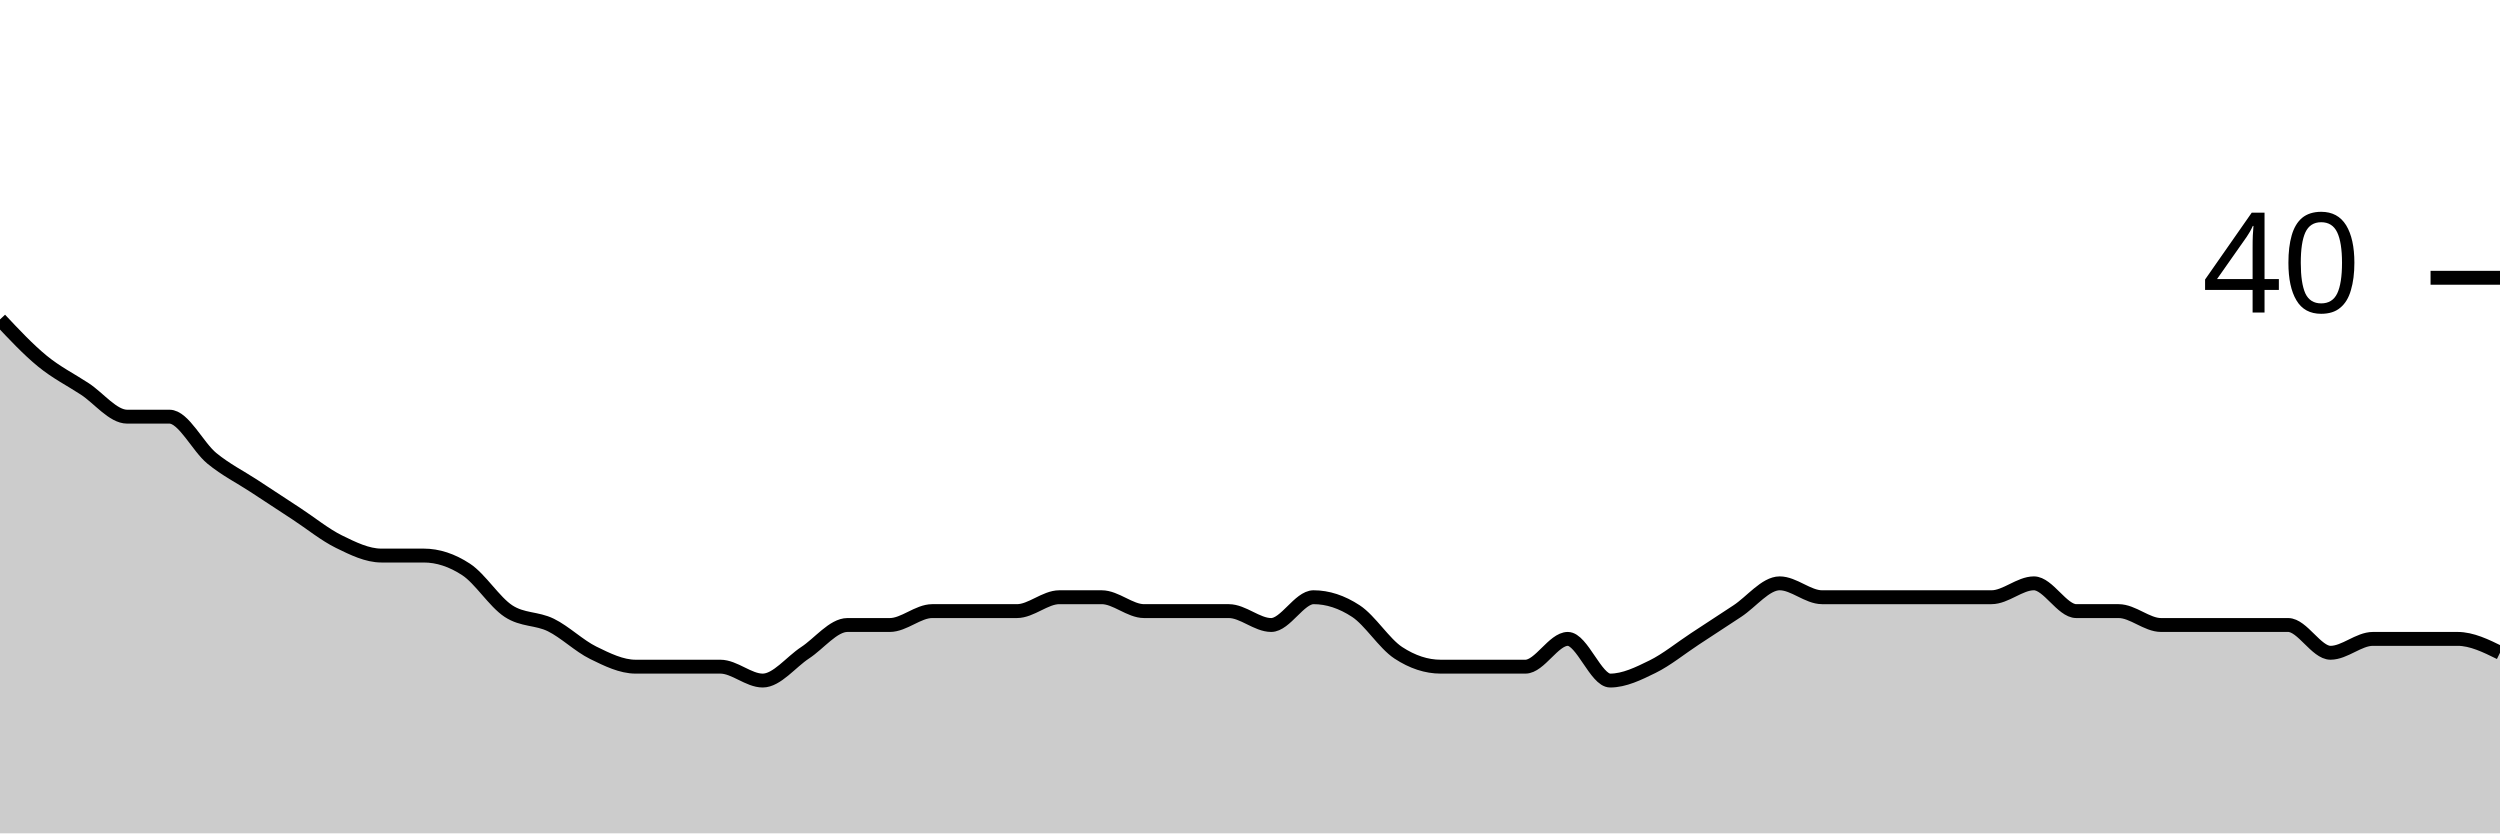
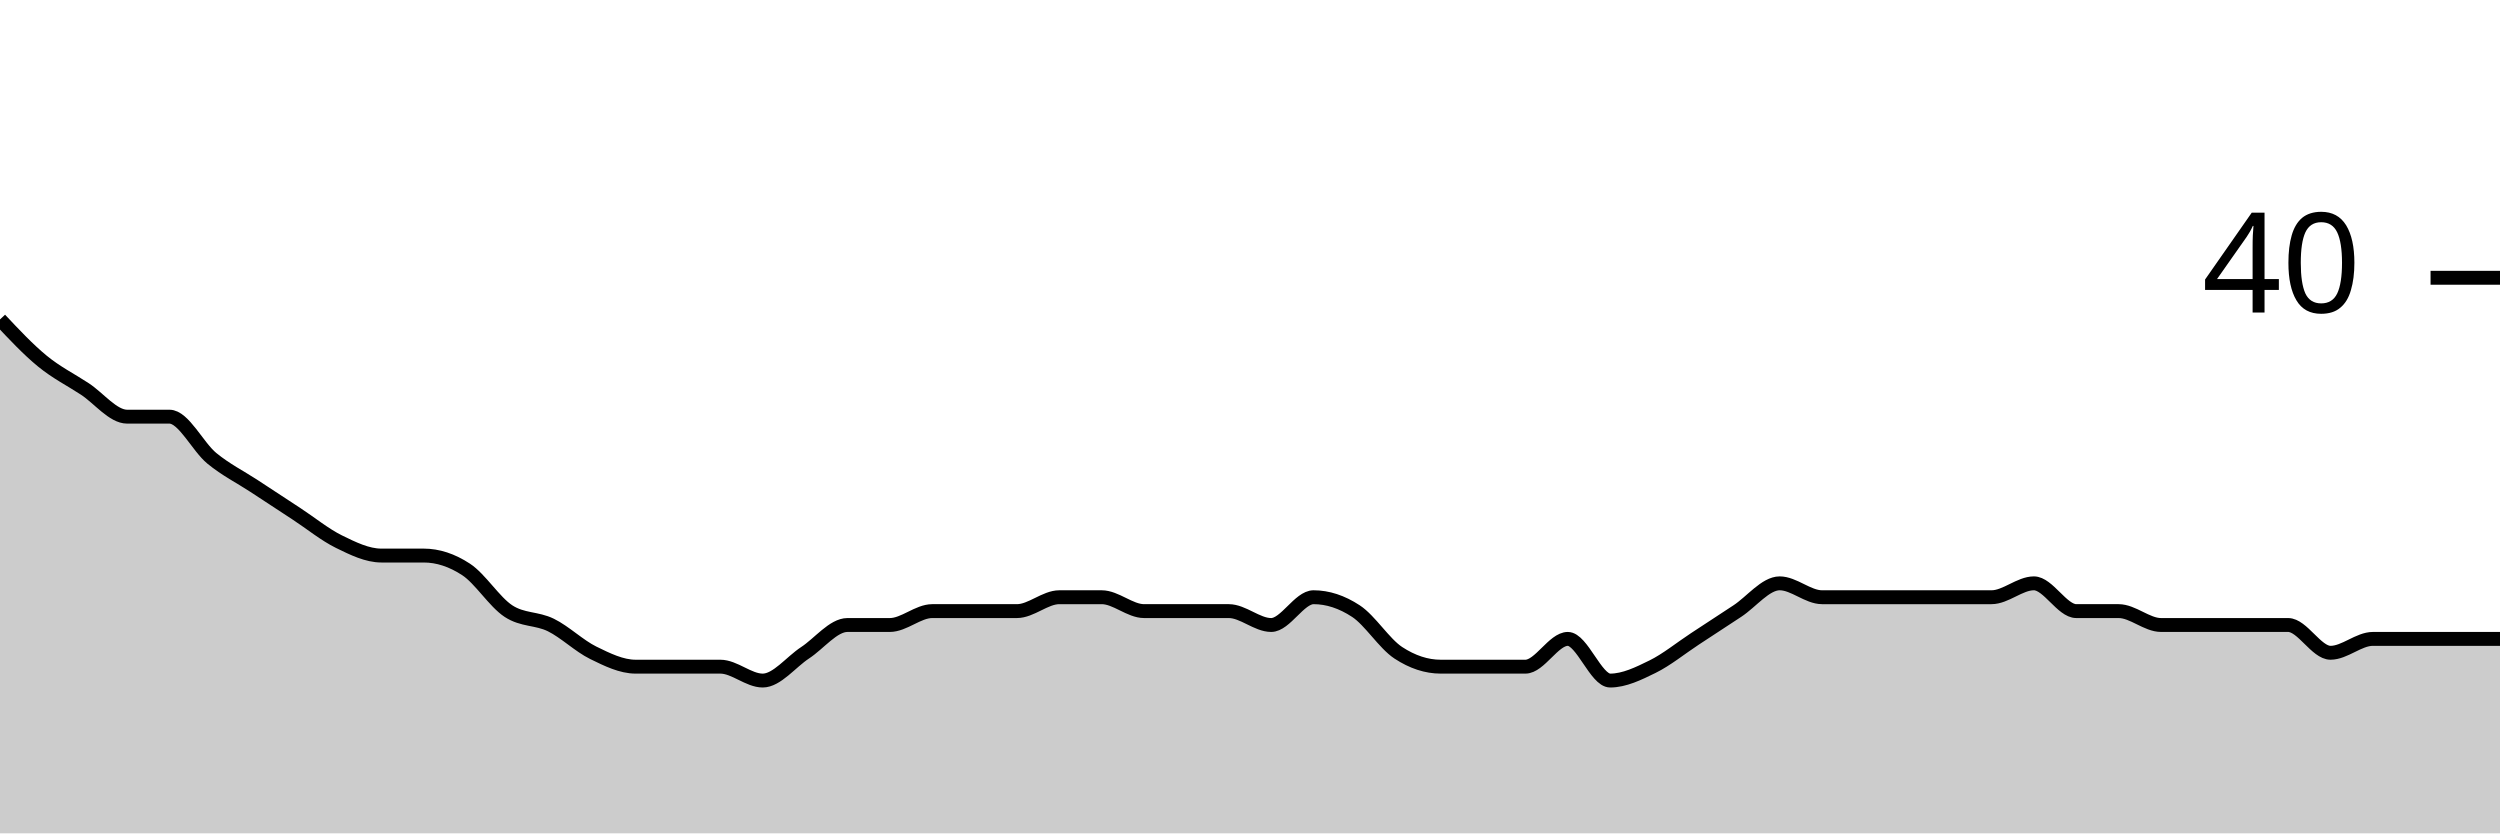
<svg xmlns="http://www.w3.org/2000/svg" viewBox="0 0 180 60">
  <g transform="translate(0,20)">
-     <path class="area" fill="rgba(0, 0, 0, 0.2)" d="M0,3C1.017,4.083,2.034,5.167,3.051,6C4.068,6.833,5.085,7.333,6.102,8C7.119,8.667,8.136,10,9.153,10C10.169,10,11.186,10,12.203,10C13.22,10,14.237,12.167,15.254,13C16.271,13.833,17.288,14.333,18.305,15C19.322,15.667,20.339,16.333,21.356,17C22.373,17.667,23.39,18.5,24.407,19C25.424,19.5,26.441,20,27.458,20C28.475,20,29.492,20,30.508,20C31.525,20,32.542,20.333,33.559,21C34.576,21.667,35.593,23.333,36.61,24C37.627,24.667,38.644,24.5,39.661,25C40.678,25.5,41.695,26.5,42.712,27C43.729,27.5,44.746,28,45.763,28C46.78,28,47.797,28,48.814,28C49.831,28,50.847,28,51.864,28C52.881,28,53.898,29,54.915,29C55.932,29,56.949,27.667,57.966,27C58.983,26.333,60,25,61.017,25C62.034,25,63.051,25,64.068,25C65.085,25,66.102,24,67.119,24C68.136,24,69.153,24,70.169,24C71.186,24,72.203,24,73.22,24C74.237,24,75.254,23,76.271,23C77.288,23,78.305,23,79.322,23C80.339,23,81.356,24,82.373,24C83.39,24,84.407,24,85.424,24C86.441,24,87.458,24,88.475,24C89.492,24,90.508,25,91.525,25C92.542,25,93.559,23,94.576,23C95.593,23,96.61,23.333,97.627,24C98.644,24.667,99.661,26.333,100.678,27C101.695,27.667,102.712,28,103.729,28C104.746,28,105.763,28,106.78,28C107.797,28,108.814,28,109.831,28C110.847,28,111.864,26,112.881,26C113.898,26,114.915,29,115.932,29C116.949,29,117.966,28.5,118.983,28C120,27.5,121.017,26.667,122.034,26C123.051,25.333,124.068,24.667,125.085,24C126.102,23.333,127.119,22,128.136,22C129.153,22,130.169,23,131.186,23C132.203,23,133.22,23,134.237,23C135.254,23,136.271,23,137.288,23C138.305,23,139.322,23,140.339,23C141.356,23,142.373,23,143.39,23C144.407,23,145.424,22,146.441,22C147.458,22,148.475,24,149.492,24C150.508,24,151.525,24,152.542,24C153.559,24,154.576,25,155.593,25C156.61,25,157.627,25,158.644,25C159.661,25,160.678,25,161.695,25C162.712,25,163.729,25,164.746,25C165.763,25,166.78,27,167.797,27C168.814,27,169.831,26,170.847,26C171.864,26,172.881,26,173.898,26C174.915,26,175.932,26,176.949,26C177.966,26,178.983,26.5,180,27L180,40C178.983,40,177.966,40,176.949,40C175.932,40,174.915,40,173.898,40C172.881,40,171.864,40,170.847,40C169.831,40,168.814,40,167.797,40C166.78,40,165.763,40,164.746,40C163.729,40,162.712,40,161.695,40C160.678,40,159.661,40,158.644,40C157.627,40,156.61,40,155.593,40C154.576,40,153.559,40,152.542,40C151.525,40,150.508,40,149.492,40C148.475,40,147.458,40,146.441,40C145.424,40,144.407,40,143.39,40C142.373,40,141.356,40,140.339,40C139.322,40,138.305,40,137.288,40C136.271,40,135.254,40,134.237,40C133.22,40,132.203,40,131.186,40C130.169,40,129.153,40,128.136,40C127.119,40,126.102,40,125.085,40C124.068,40,123.051,40,122.034,40C121.017,40,120,40,118.983,40C117.966,40,116.949,40,115.932,40C114.915,40,113.898,40,112.881,40C111.864,40,110.847,40,109.831,40C108.814,40,107.797,40,106.78,40C105.763,40,104.746,40,103.729,40C102.712,40,101.695,40,100.678,40C99.661,40,98.644,40,97.627,40C96.61,40,95.593,40,94.576,40C93.559,40,92.542,40,91.525,40C90.508,40,89.492,40,88.475,40C87.458,40,86.441,40,85.424,40C84.407,40,83.39,40,82.373,40C81.356,40,80.339,40,79.322,40C78.305,40,77.288,40,76.271,40C75.254,40,74.237,40,73.22,40C72.203,40,71.186,40,70.169,40C69.153,40,68.136,40,67.119,40C66.102,40,65.085,40,64.068,40C63.051,40,62.034,40,61.017,40C60,40,58.983,40,57.966,40C56.949,40,55.932,40,54.915,40C53.898,40,52.881,40,51.864,40C50.847,40,49.831,40,48.814,40C47.797,40,46.78,40,45.763,40C44.746,40,43.729,40,42.712,40C41.695,40,40.678,40,39.661,40C38.644,40,37.627,40,36.61,40C35.593,40,34.576,40,33.559,40C32.542,40,31.525,40,30.508,40C29.492,40,28.475,40,27.458,40C26.441,40,25.424,40,24.407,40C23.39,40,22.373,40,21.356,40C20.339,40,19.322,40,18.305,40C17.288,40,16.271,40,15.254,40C14.237,40,13.22,40,12.203,40C11.186,40,10.169,40,9.153,40C8.136,40,7.119,40,6.102,40C5.085,40,4.068,40,3.051,40C2.034,40,1.017,40,0,40Z" />
-     <path class="line" stroke="black" fill="none" d="M0,3C1.017,4.083,2.034,5.167,3.051,6C4.068,6.833,5.085,7.333,6.102,8C7.119,8.667,8.136,10,9.153,10C10.169,10,11.186,10,12.203,10C13.22,10,14.237,12.167,15.254,13C16.271,13.833,17.288,14.333,18.305,15C19.322,15.667,20.339,16.333,21.356,17C22.373,17.667,23.39,18.5,24.407,19C25.424,19.5,26.441,20,27.458,20C28.475,20,29.492,20,30.508,20C31.525,20,32.542,20.333,33.559,21C34.576,21.667,35.593,23.333,36.61,24C37.627,24.667,38.644,24.5,39.661,25C40.678,25.5,41.695,26.5,42.712,27C43.729,27.5,44.746,28,45.763,28C46.78,28,47.797,28,48.814,28C49.831,28,50.847,28,51.864,28C52.881,28,53.898,29,54.915,29C55.932,29,56.949,27.667,57.966,27C58.983,26.333,60,25,61.017,25C62.034,25,63.051,25,64.068,25C65.085,25,66.102,24,67.119,24C68.136,24,69.153,24,70.169,24C71.186,24,72.203,24,73.22,24C74.237,24,75.254,23,76.271,23C77.288,23,78.305,23,79.322,23C80.339,23,81.356,24,82.373,24C83.39,24,84.407,24,85.424,24C86.441,24,87.458,24,88.475,24C89.492,24,90.508,25,91.525,25C92.542,25,93.559,23,94.576,23C95.593,23,96.61,23.333,97.627,24C98.644,24.667,99.661,26.333,100.678,27C101.695,27.667,102.712,28,103.729,28C104.746,28,105.763,28,106.78,28C107.797,28,108.814,28,109.831,28C110.847,28,111.864,26,112.881,26C113.898,26,114.915,29,115.932,29C116.949,29,117.966,28.5,118.983,28C120,27.5,121.017,26.667,122.034,26C123.051,25.333,124.068,24.667,125.085,24C126.102,23.333,127.119,22,128.136,22C129.153,22,130.169,23,131.186,23C132.203,23,133.22,23,134.237,23C135.254,23,136.271,23,137.288,23C138.305,23,139.322,23,140.339,23C141.356,23,142.373,23,143.39,23C144.407,23,145.424,22,146.441,22C147.458,22,148.475,24,149.492,24C150.508,24,151.525,24,152.542,24C153.559,24,154.576,25,155.593,25C156.61,25,157.627,25,158.644,25C159.661,25,160.678,25,161.695,25C162.712,25,163.729,25,164.746,25C165.763,25,166.78,27,167.797,27C168.814,27,169.831,26,170.847,26C171.864,26,172.881,26,173.898,26C174.915,26,175.932,26,176.949,26C177.966,26,178.983,26.5,180,27" />
+     <path class="area" fill="rgba(0, 0, 0, 0.2)" d="M0,3C1.017,4.083,2.034,5.167,3.051,6C4.068,6.833,5.085,7.333,6.102,8C7.119,8.667,8.136,10,9.153,10C10.169,10,11.186,10,12.203,10C13.22,10,14.237,12.167,15.254,13C16.271,13.833,17.288,14.333,18.305,15C19.322,15.667,20.339,16.333,21.356,17C22.373,17.667,23.39,18.5,24.407,19C25.424,19.5,26.441,20,27.458,20C28.475,20,29.492,20,30.508,20C31.525,20,32.542,20.333,33.559,21C34.576,21.667,35.593,23.333,36.61,24C37.627,24.667,38.644,24.5,39.661,25C40.678,25.5,41.695,26.5,42.712,27C43.729,27.5,44.746,28,45.763,28C46.78,28,47.797,28,48.814,28C49.831,28,50.847,28,51.864,28C52.881,28,53.898,29,54.915,29C55.932,29,56.949,27.667,57.966,27C58.983,26.333,60,25,61.017,25C62.034,25,63.051,25,64.068,25C65.085,25,66.102,24,67.119,24C68.136,24,69.153,24,70.169,24C71.186,24,72.203,24,73.22,24C74.237,24,75.254,23,76.271,23C77.288,23,78.305,23,79.322,23C80.339,23,81.356,24,82.373,24C83.39,24,84.407,24,85.424,24C86.441,24,87.458,24,88.475,24C89.492,24,90.508,25,91.525,25C92.542,25,93.559,23,94.576,23C95.593,23,96.61,23.333,97.627,24C98.644,24.667,99.661,26.333,100.678,27C101.695,27.667,102.712,28,103.729,28C104.746,28,105.763,28,106.78,28C107.797,28,108.814,28,109.831,28C110.847,28,111.864,26,112.881,26C113.898,26,114.915,29,115.932,29C116.949,29,117.966,28.5,118.983,28C120,27.5,121.017,26.667,122.034,26C123.051,25.333,124.068,24.667,125.085,24C126.102,23.333,127.119,22,128.136,22C129.153,22,130.169,23,131.186,23C132.203,23,133.22,23,134.237,23C135.254,23,136.271,23,137.288,23C138.305,23,139.322,23,140.339,23C141.356,23,142.373,23,143.39,23C144.407,23,145.424,22,146.441,22C147.458,22,148.475,24,149.492,24C150.508,24,151.525,24,152.542,24C153.559,24,154.576,25,155.593,25C156.61,25,157.627,25,158.644,25C159.661,25,160.678,25,161.695,25C162.712,25,163.729,25,164.746,25C165.763,25,166.78,27,167.797,27C168.814,27,169.831,26,170.847,26C171.864,26,172.881,26,173.898,26C174.915,26,175.932,26,176.949,26C177.966,26,178.983,26,180,26L180,40C178.983,40,177.966,40,176.949,40C175.932,40,174.915,40,173.898,40C172.881,40,171.864,40,170.847,40C169.831,40,168.814,40,167.797,40C166.78,40,165.763,40,164.746,40C163.729,40,162.712,40,161.695,40C160.678,40,159.661,40,158.644,40C157.627,40,156.61,40,155.593,40C154.576,40,153.559,40,152.542,40C151.525,40,150.508,40,149.492,40C148.475,40,147.458,40,146.441,40C145.424,40,144.407,40,143.39,40C142.373,40,141.356,40,140.339,40C139.322,40,138.305,40,137.288,40C136.271,40,135.254,40,134.237,40C133.22,40,132.203,40,131.186,40C130.169,40,129.153,40,128.136,40C127.119,40,126.102,40,125.085,40C124.068,40,123.051,40,122.034,40C121.017,40,120,40,118.983,40C117.966,40,116.949,40,115.932,40C114.915,40,113.898,40,112.881,40C111.864,40,110.847,40,109.831,40C108.814,40,107.797,40,106.78,40C105.763,40,104.746,40,103.729,40C102.712,40,101.695,40,100.678,40C99.661,40,98.644,40,97.627,40C96.61,40,95.593,40,94.576,40C93.559,40,92.542,40,91.525,40C90.508,40,89.492,40,88.475,40C87.458,40,86.441,40,85.424,40C84.407,40,83.39,40,82.373,40C81.356,40,80.339,40,79.322,40C78.305,40,77.288,40,76.271,40C75.254,40,74.237,40,73.22,40C72.203,40,71.186,40,70.169,40C69.153,40,68.136,40,67.119,40C66.102,40,65.085,40,64.068,40C63.051,40,62.034,40,61.017,40C60,40,58.983,40,57.966,40C56.949,40,55.932,40,54.915,40C53.898,40,52.881,40,51.864,40C50.847,40,49.831,40,48.814,40C47.797,40,46.78,40,45.763,40C44.746,40,43.729,40,42.712,40C41.695,40,40.678,40,39.661,40C38.644,40,37.627,40,36.61,40C35.593,40,34.576,40,33.559,40C32.542,40,31.525,40,30.508,40C29.492,40,28.475,40,27.458,40C26.441,40,25.424,40,24.407,40C23.39,40,22.373,40,21.356,40C20.339,40,19.322,40,18.305,40C17.288,40,16.271,40,15.254,40C14.237,40,13.22,40,12.203,40C11.186,40,10.169,40,9.153,40C8.136,40,7.119,40,6.102,40C5.085,40,4.068,40,3.051,40C2.034,40,1.017,40,0,40Z" />
+     <path class="line" stroke="black" fill="none" d="M0,3C1.017,4.083,2.034,5.167,3.051,6C4.068,6.833,5.085,7.333,6.102,8C7.119,8.667,8.136,10,9.153,10C10.169,10,11.186,10,12.203,10C13.22,10,14.237,12.167,15.254,13C16.271,13.833,17.288,14.333,18.305,15C19.322,15.667,20.339,16.333,21.356,17C22.373,17.667,23.39,18.5,24.407,19C25.424,19.5,26.441,20,27.458,20C28.475,20,29.492,20,30.508,20C31.525,20,32.542,20.333,33.559,21C34.576,21.667,35.593,23.333,36.61,24C37.627,24.667,38.644,24.5,39.661,25C40.678,25.5,41.695,26.5,42.712,27C43.729,27.5,44.746,28,45.763,28C46.78,28,47.797,28,48.814,28C49.831,28,50.847,28,51.864,28C52.881,28,53.898,29,54.915,29C55.932,29,56.949,27.667,57.966,27C58.983,26.333,60,25,61.017,25C62.034,25,63.051,25,64.068,25C65.085,25,66.102,24,67.119,24C68.136,24,69.153,24,70.169,24C71.186,24,72.203,24,73.22,24C74.237,24,75.254,23,76.271,23C77.288,23,78.305,23,79.322,23C80.339,23,81.356,24,82.373,24C83.39,24,84.407,24,85.424,24C86.441,24,87.458,24,88.475,24C89.492,24,90.508,25,91.525,25C92.542,25,93.559,23,94.576,23C95.593,23,96.61,23.333,97.627,24C98.644,24.667,99.661,26.333,100.678,27C101.695,27.667,102.712,28,103.729,28C104.746,28,105.763,28,106.78,28C107.797,28,108.814,28,109.831,28C110.847,28,111.864,26,112.881,26C113.898,26,114.915,29,115.932,29C116.949,29,117.966,28.5,118.983,28C120,27.5,121.017,26.667,122.034,26C123.051,25.333,124.068,24.667,125.085,24C126.102,23.333,127.119,22,128.136,22C129.153,22,130.169,23,131.186,23C132.203,23,133.22,23,134.237,23C135.254,23,136.271,23,137.288,23C138.305,23,139.322,23,140.339,23C141.356,23,142.373,23,143.39,23C144.407,23,145.424,22,146.441,22C147.458,22,148.475,24,149.492,24C150.508,24,151.525,24,152.542,24C153.559,24,154.576,25,155.593,25C156.61,25,157.627,25,158.644,25C159.661,25,160.678,25,161.695,25C162.712,25,163.729,25,164.746,25C165.763,25,166.78,27,167.797,27C168.814,27,169.831,26,170.847,26C171.864,26,172.881,26,173.898,26C174.915,26,175.932,26,176.949,26C177.966,26,178.983,26,180,26" />
    <path class="axis-ceiling" stroke-width="1" stroke="black" fill="none" d="M175,0L180,0" />
    <text class="axis-ceiling-label" font-family="sans-serif" text-anchor="end" font-size="10px" x="170" y="2.5">40</text>
  </g>
</svg>
